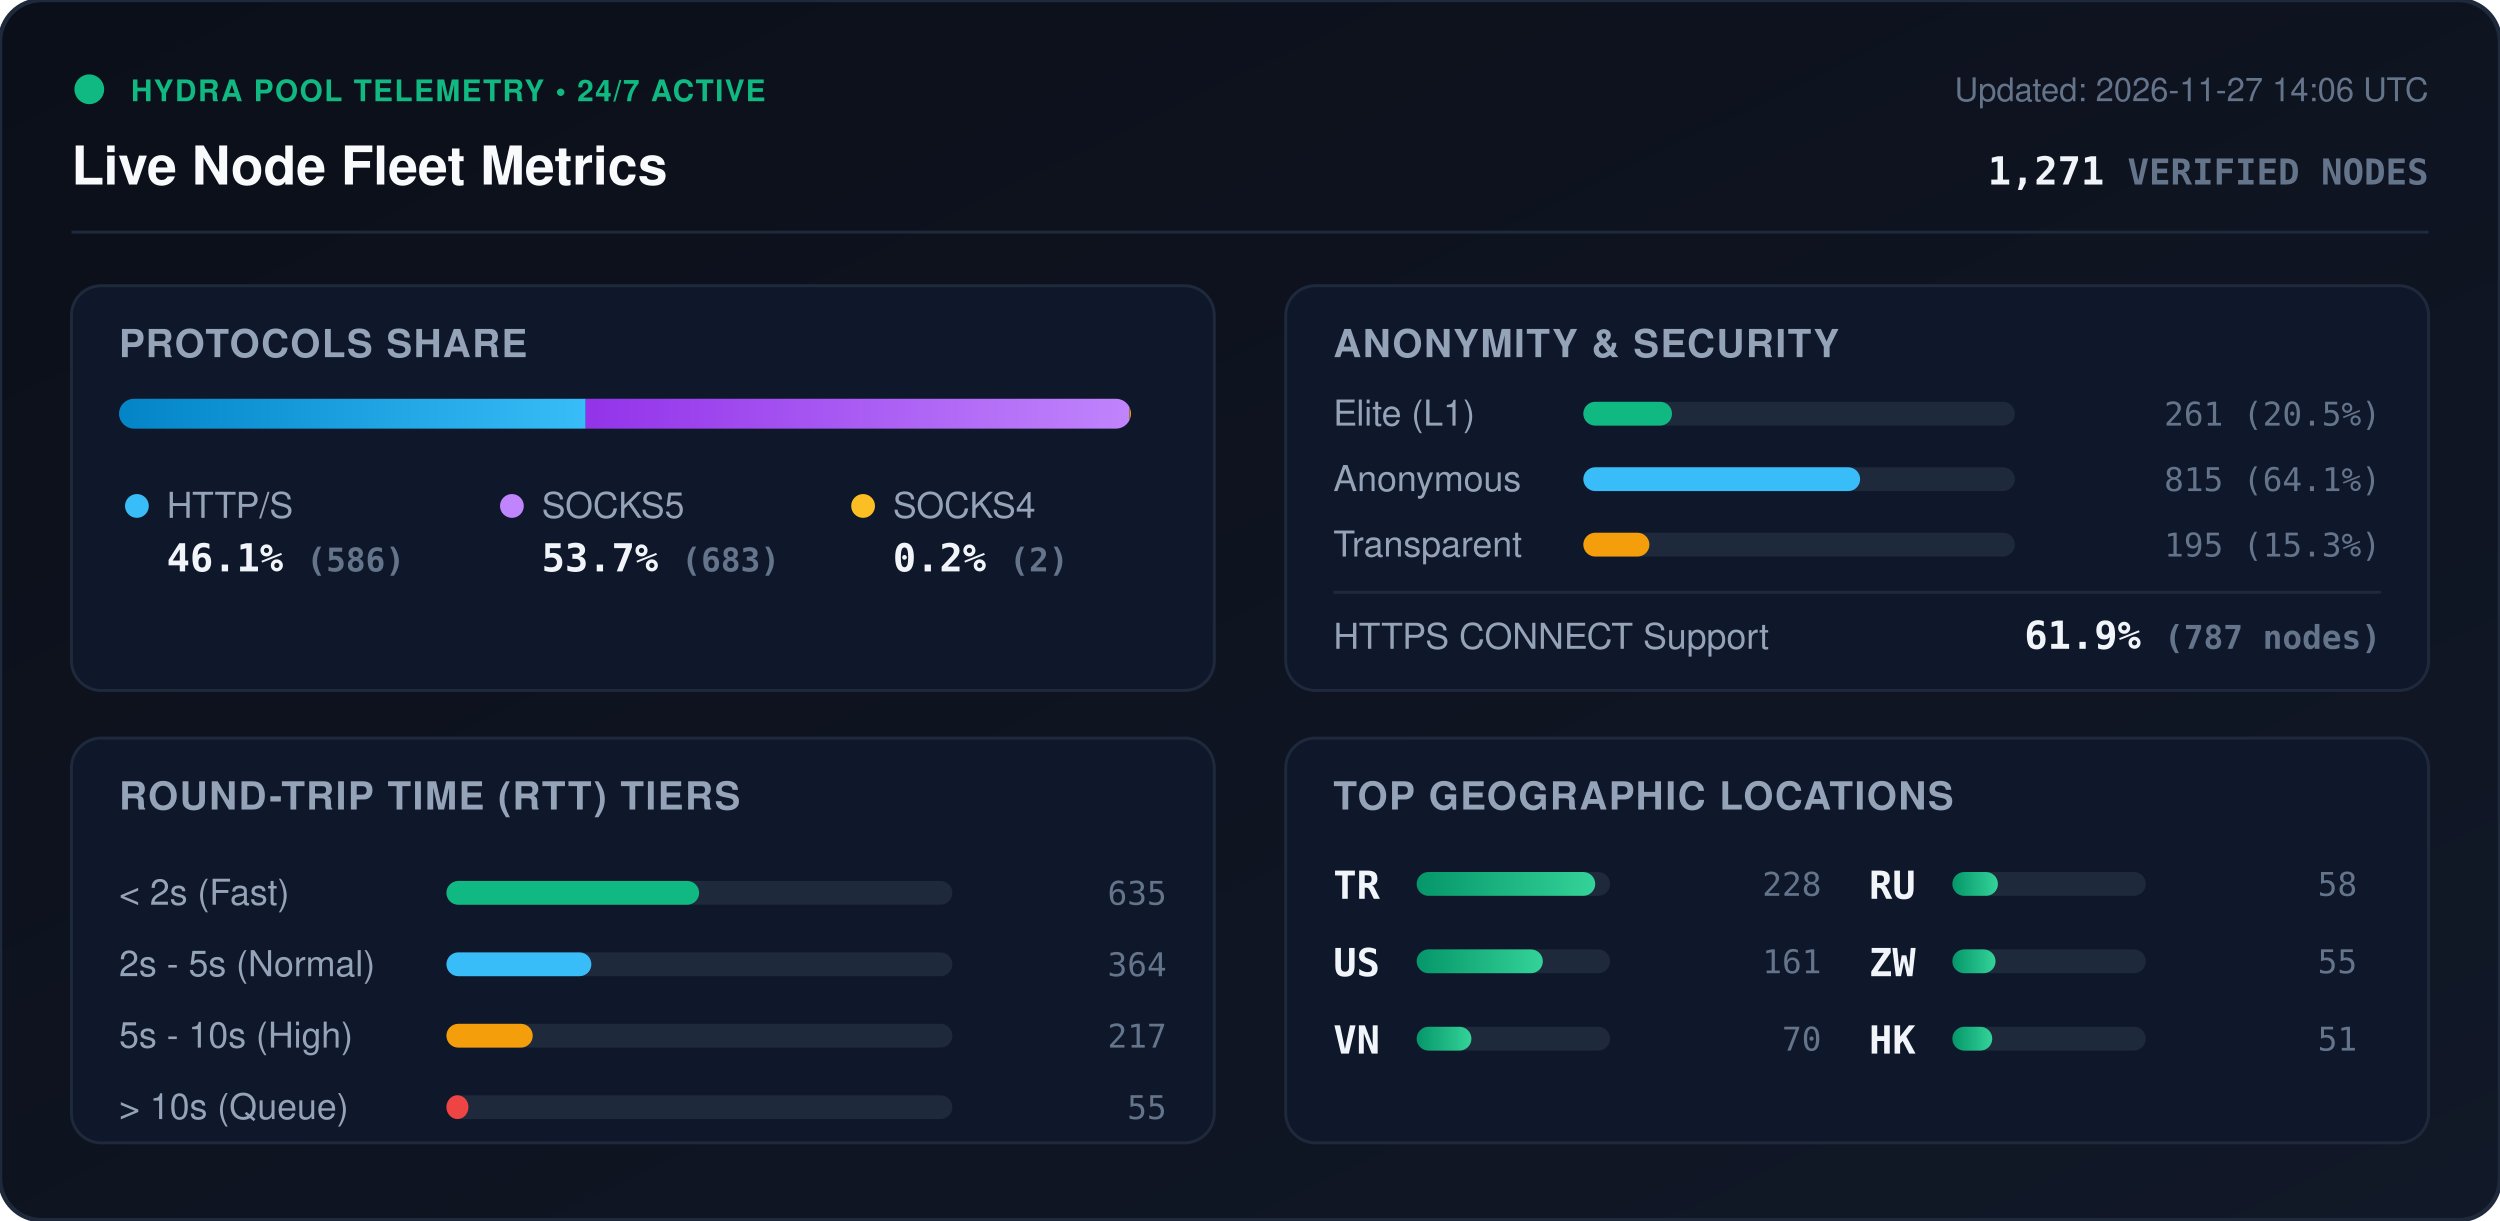
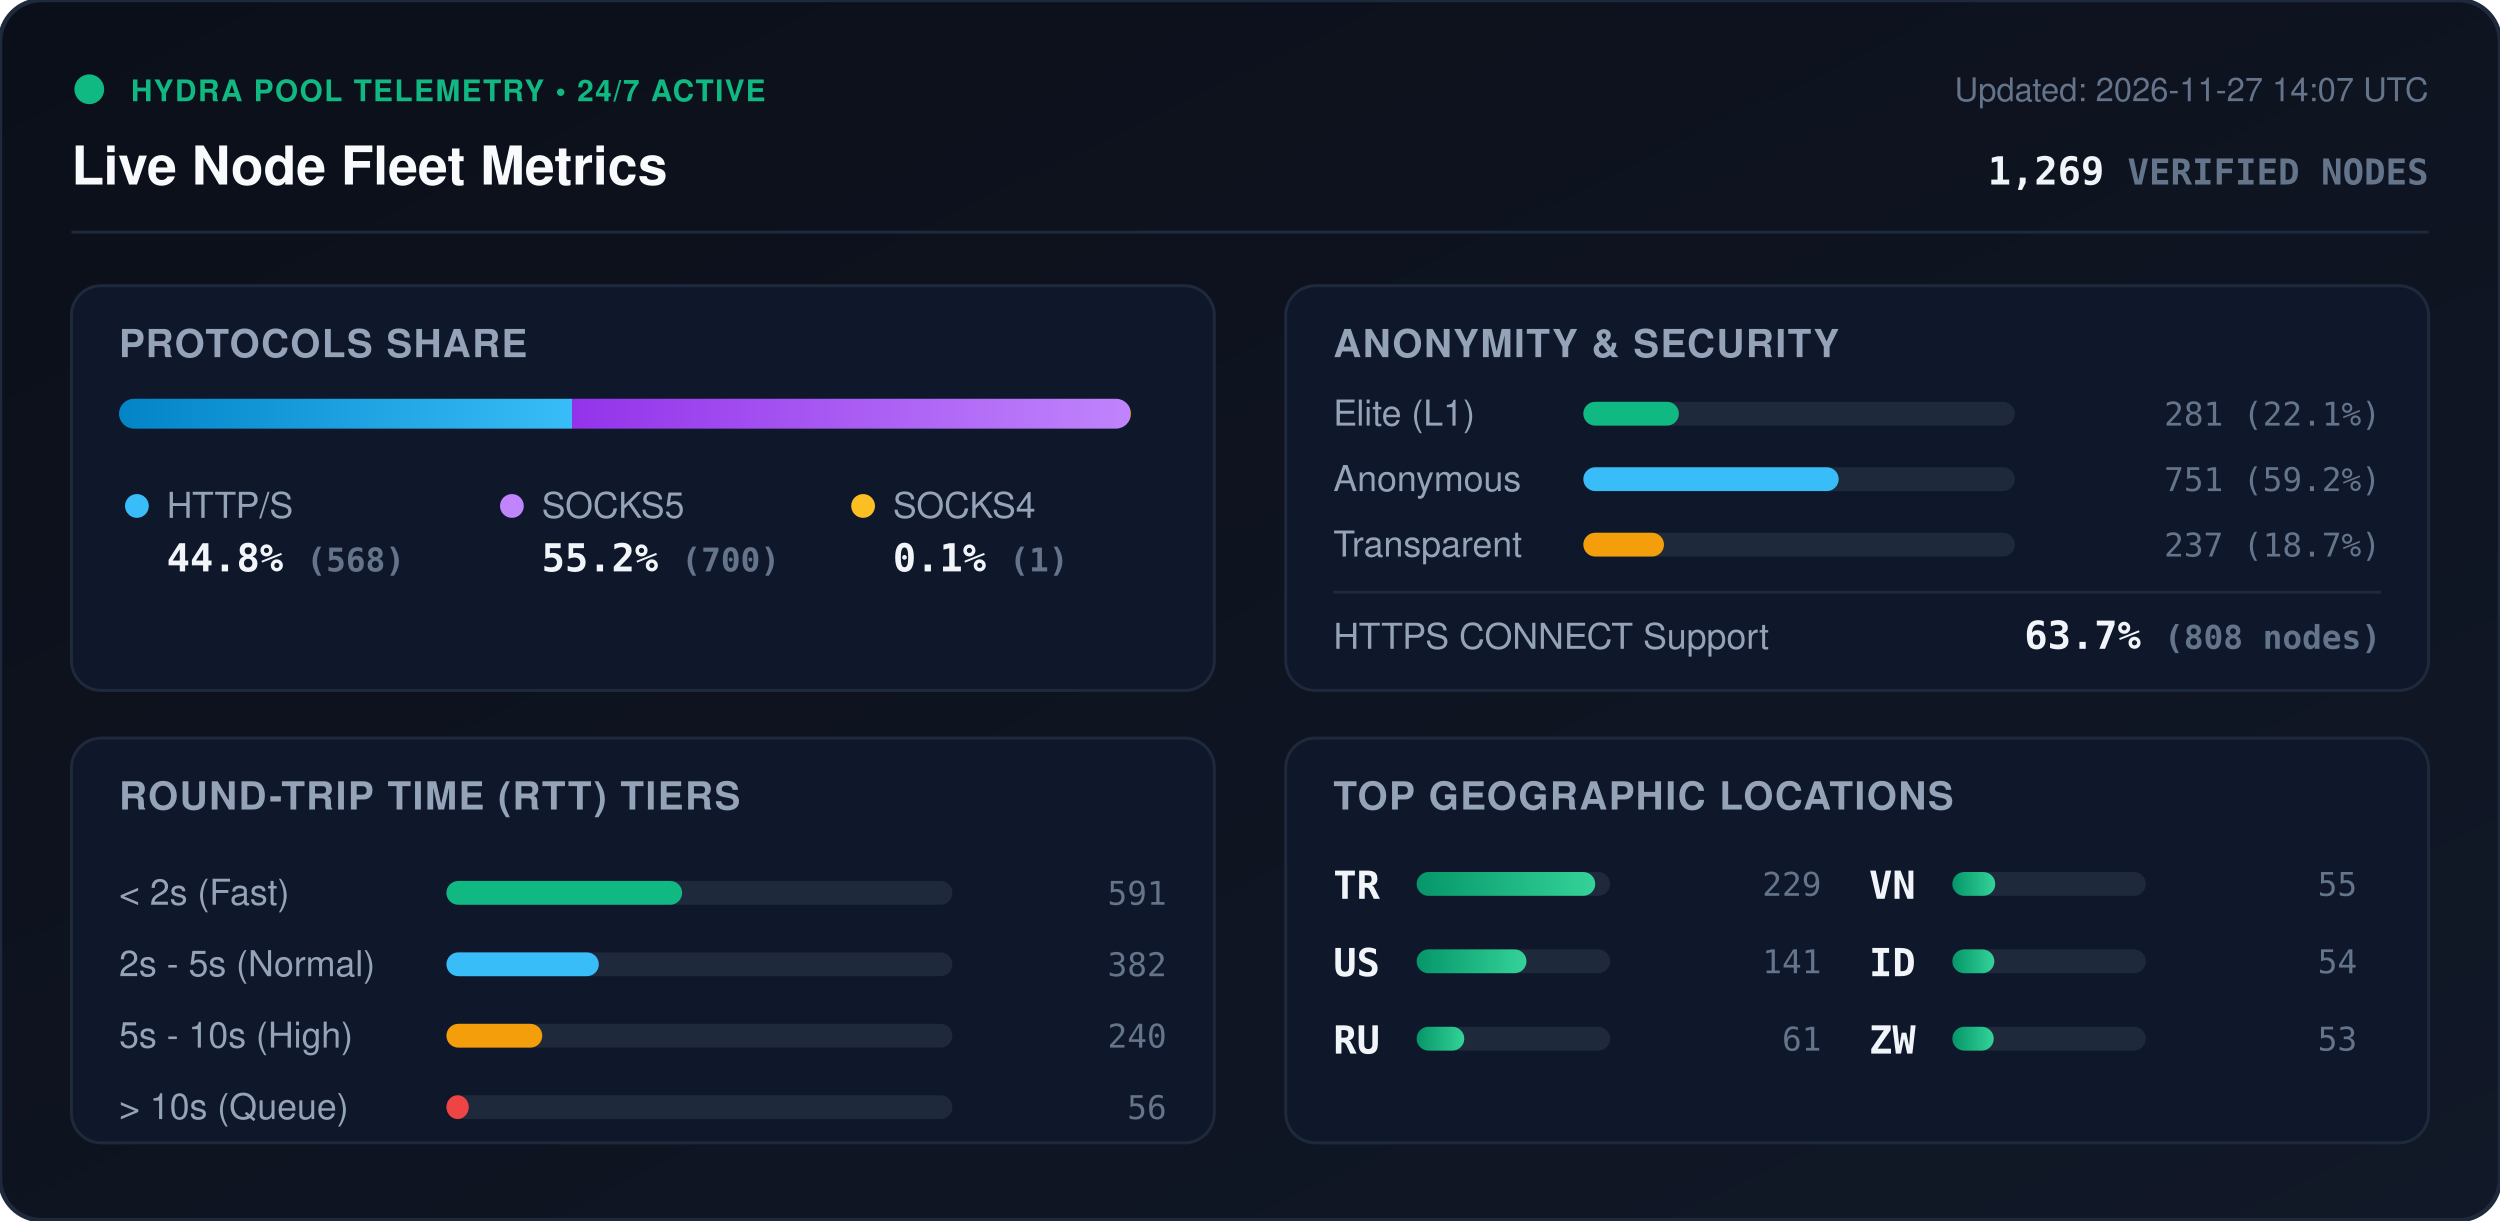
<svg xmlns="http://www.w3.org/2000/svg" viewBox="0 0 840 410" width="840" height="410" style="max-width: 100%; height: auto;">
  <defs>
    <linearGradient id="bg" x1="0%" y1="0%" x2="100%" y2="100%">
      <stop offset="0%" stop-color="#0b0f19" />
      <stop offset="100%" stop-color="#111827" />
    </linearGradient>
    <linearGradient id="bar-http" x1="0%" y1="0%" x2="100%" y2="0%">
      <stop offset="0%" stop-color="#0284c7" />
      <stop offset="100%" stop-color="#38bdf8" />
    </linearGradient>
    <linearGradient id="bar-socks5" x1="0%" y1="0%" x2="100%" y2="0%">
      <stop offset="0%" stop-color="#9333ea" />
      <stop offset="100%" stop-color="#c084fc" />
    </linearGradient>
    <linearGradient id="bar-socks4" x1="0%" y1="0%" x2="100%" y2="0%">
      <stop offset="0%" stop-color="#d97706" />
      <stop offset="100%" stop-color="#fbbf24" />
    </linearGradient>
    <linearGradient id="bar-green" x1="0%" y1="0%" x2="100%" y2="0%">
      <stop offset="0%" stop-color="#059669" />
      <stop offset="100%" stop-color="#34d399" />
    </linearGradient>
    <clipPath id="prog-track-clip">
      <rect width="340.0" height="10" rx="5" />
    </clipPath>
    <style>
      .title { font: 700 18px -apple-system, BlinkMacSystemFont, 'Segoe UI', Helvetica, Arial, sans-serif; fill: #f8fafc; }
      .sub { font: 500 11px -apple-system, BlinkMacSystemFont, 'Segoe UI', Helvetica, Arial, sans-serif; fill: #64748b; }
      .section-hdr { font: 600 13px -apple-system, BlinkMacSystemFont, 'Segoe UI', Helvetica, Arial, sans-serif; fill: #94a3b8; letter-spacing: 0.5px; }
      .metric-val { font: 700 13px -apple-system, BlinkMacSystemFont, 'Segoe UI', Helvetica, Arial, sans-serif; fill: #f1f5f9; }
      .metric-lbl { font: 500 12px -apple-system, BlinkMacSystemFont, 'Segoe UI', Helvetica, Arial, sans-serif; fill: #94a3b8; }
      .badge-txt { font: 700 10px -apple-system, BlinkMacSystemFont, 'Segoe UI', Helvetica, Arial, sans-serif; fill: #10b981; letter-spacing: 0.5px; }
      .mono { font-family: ui-monospace, SFMono-Regular, Menlo, Monaco, Consolas, monospace; }
      .pulse { animation: beacon 2s infinite ease-in-out; }
      @keyframes beacon { 0%, 100% { opacity: 1; } 50% { opacity: 0.35; } }
    </style>
  </defs>
  <rect width="840" height="410" rx="14" fill="url(#bg)" stroke="#1e293b" stroke-width="1.5" />
  <g transform="translate(24, 24)">
    <circle cx="6" cy="6" r="5" fill="#10b981" class="pulse" />
    <text x="20" y="10" class="badge-txt">HYDRA POOL TELEMETRY • 24/7 ACTIVE</text>
    <text x="0" y="38" class="title">Live Node Fleet Metrics</text>
-     <text x="792" y="10" text-anchor="end" class="sub">Updated: 2026-11-27 14:06 UTC</text>
-     <text x="792" y="38" text-anchor="end" class="metric-val mono" fill="#38bdf8">1,271 <tspan font-size="12" fill="#64748b">VERIFIED NODES</tspan>
+     <text x="792" y="10" text-anchor="end" class="sub">Updated: 2026-11-27 14:07 UTC</text>
+     <text x="792" y="38" text-anchor="end" class="metric-val mono" fill="#38bdf8">1,269 <tspan font-size="12" fill="#64748b">VERIFIED NODES</tspan>
    </text>
  </g>
  <line x1="24" y1="78" x2="816" y2="78" stroke="#1e293b" stroke-width="1" />
  <g transform="translate(24, 96)">
    <rect width="384" height="136" rx="10" fill="#0f172a" stroke="#1e293b" />
    <text x="16" y="24" class="section-hdr">PROTOCOLS SHARE</text>
    <g transform="translate(16, 38)">
      <rect width="340.0" height="10" rx="5" fill="#1e293b" />
      <g clip-path="url(#prog-track-clip)">
-         <rect x="0" width="156.8" height="10" fill="url(#bar-http)" />
-         <rect x="156.8" width="182.7" height="10" fill="url(#bar-socks5)" />
-         <rect x="339.5" width="0.5" height="10" fill="url(#bar-socks4)" />
+         <rect x="0" width="152.2" height="10" fill="url(#bar-http)" />
+         <rect x="152.2" width="187.5" height="10" fill="url(#bar-socks5)" />
+         <rect x="339.7" width="0.3" height="10" fill="url(#bar-socks4)" />
      </g>
    </g>
    <g transform="translate(16, 68)">
      <circle cx="6" cy="6" r="4" fill="#38bdf8" />
      <text x="16" y="10" class="metric-lbl">HTTP/S</text>
-       <text x="16" y="28" class="metric-val mono">46.1% <tspan font-size="11" fill="#64748b">(586)</tspan>
+       <text x="16" y="28" class="metric-val mono">44.8% <tspan font-size="11" fill="#64748b">(568)</tspan>
      </text>
      <circle cx="132" cy="6" r="4" fill="#c084fc" />
      <text x="142" y="10" class="metric-lbl">SOCKS5</text>
-       <text x="142" y="28" class="metric-val mono">53.7% <tspan font-size="11" fill="#64748b">(683)</tspan>
+       <text x="142" y="28" class="metric-val mono">55.2% <tspan font-size="11" fill="#64748b">(700)</tspan>
      </text>
      <circle cx="250" cy="6" r="4" fill="#fbbf24" />
      <text x="260" y="10" class="metric-lbl">SOCKS4</text>
-       <text x="260" y="28" class="metric-val mono">0.2% <tspan font-size="11" fill="#64748b">(2)</tspan>
+       <text x="260" y="28" class="metric-val mono">0.1% <tspan font-size="11" fill="#64748b">(1)</tspan>
      </text>
    </g>
  </g>
  <g transform="translate(432, 96)">
    <rect width="384" height="136" rx="10" fill="#0f172a" stroke="#1e293b" />
    <text x="16" y="24" class="section-hdr">ANONYMITY &amp; SECURITY</text>
    <text x="16" y="47" class="metric-lbl">Elite (L1)</text>
    <rect x="100" y="39" width="145.0" height="8" rx="4" fill="#1e293b" />
-     <rect x="100" y="39" width="29.8" height="8" rx="4" fill="#10b981" />
-     <text x="368" y="47" text-anchor="end" class="mono sub" fill="#e2e8f0">261 (20.5%)</text>
+     <rect x="100" y="39" width="32.1" height="8" rx="4" fill="#10b981" />
+     <text x="368" y="47" text-anchor="end" class="mono sub" fill="#e2e8f0">281 (22.1%)</text>
    <text x="16" y="69" class="metric-lbl">Anonymous</text>
    <rect x="100" y="61" width="145.0" height="8" rx="4" fill="#1e293b" />
-     <rect x="100" y="61" width="93.0" height="8" rx="4" fill="#38bdf8" />
-     <text x="368" y="69" text-anchor="end" class="mono sub" fill="#e2e8f0">815 (64.1%)</text>
+     <rect x="100" y="61" width="85.8" height="8" rx="4" fill="#38bdf8" />
+     <text x="368" y="69" text-anchor="end" class="mono sub" fill="#e2e8f0">751 (59.2%)</text>
    <text x="16" y="91" class="metric-lbl">Transparent</text>
    <rect x="100" y="83" width="145.0" height="8" rx="4" fill="#1e293b" />
-     <rect x="100" y="83" width="22.2" height="8" rx="4" fill="#f59e0b" />
-     <text x="368" y="91" text-anchor="end" class="mono sub" fill="#e2e8f0">195 (15.3%)</text>
+     <rect x="100" y="83" width="27.1" height="8" rx="4" fill="#f59e0b" />
+     <text x="368" y="91" text-anchor="end" class="mono sub" fill="#e2e8f0">237 (18.7%)</text>
    <line x1="16" y1="103" x2="368" y2="103" stroke="#1e293b" stroke-width="1" />
    <text x="16" y="122" class="metric-lbl">HTTPS CONNECT Support</text>
-     <text x="368" y="122" text-anchor="end" class="metric-val mono" fill="#34d399">61.9% <tspan font-size="11" fill="#64748b">(787 nodes)</tspan>
+     <text x="368" y="122" text-anchor="end" class="metric-val mono" fill="#34d399">63.7% <tspan font-size="11" fill="#64748b">(808 nodes)</tspan>
    </text>
  </g>
  <g transform="translate(24, 248)">
    <rect width="384" height="136" rx="10" fill="#0f172a" stroke="#1e293b" />
    <text x="16" y="24" class="section-hdr">ROUND-TRIP TIME (RTT) TIERS</text>
    <g transform="translate(16, 42)">
      <text x="0" y="14" class="metric-lbl">&lt; 2s (Fast)</text>
      <rect x="110" y="6" width="170" height="8" rx="4" fill="#1e293b" />
-       <rect x="110" y="6" width="84.9" height="8" rx="4" fill="#10b981" />
-       <text x="352" y="14" text-anchor="end" class="mono sub">635</text>
+       <rect x="110" y="6" width="79.2" height="8" rx="4" fill="#10b981" />
+       <text x="352" y="14" text-anchor="end" class="mono sub">591</text>
      <text x="0" y="38" class="metric-lbl">2s - 5s (Normal)</text>
      <rect x="110" y="30" width="170" height="8" rx="4" fill="#1e293b" />
-       <rect x="110" y="30" width="48.7" height="8" rx="4" fill="#38bdf8" />
-       <text x="352" y="38" text-anchor="end" class="mono sub">364</text>
+       <rect x="110" y="30" width="51.2" height="8" rx="4" fill="#38bdf8" />
+       <text x="352" y="38" text-anchor="end" class="mono sub">382</text>
      <text x="0" y="62" class="metric-lbl">5s - 10s (High)</text>
      <rect x="110" y="54" width="170" height="8" rx="4" fill="#1e293b" />
-       <rect x="110" y="54" width="29.0" height="8" rx="4" fill="#f59e0b" />
-       <text x="352" y="62" text-anchor="end" class="mono sub">217</text>
+       <rect x="110" y="54" width="32.2" height="8" rx="4" fill="#f59e0b" />
+       <text x="352" y="62" text-anchor="end" class="mono sub">240</text>
      <text x="0" y="86" class="metric-lbl">&gt; 10s (Queue)</text>
      <rect x="110" y="78" width="170" height="8" rx="4" fill="#1e293b" />
-       <rect x="110" y="78" width="7.4" height="8" rx="4" fill="#ef4444" />
-       <text x="352" y="86" text-anchor="end" class="mono sub">55</text>
+       <rect x="110" y="78" width="7.5" height="8" rx="4" fill="#ef4444" />
+       <text x="352" y="86" text-anchor="end" class="mono sub">56</text>
    </g>
  </g>
  <g transform="translate(432, 248)">
    <rect width="384" height="136" rx="10" fill="#0f172a" stroke="#1e293b" />
    <text x="16" y="24" class="section-hdr">TOP GEOGRAPHIC LOCATIONS</text>
    <g transform="translate(16, 42)">
      <g transform="translate(0, 0)">
        <text x="0" y="12" class="mono metric-val" font-size="12">TR</text>
        <rect x="28" y="3" width="65" height="8" rx="4" fill="#1e293b" />
        <rect x="28" y="3" width="60.0" height="8" rx="4" fill="url(#bar-green)" />
-         <text x="164" y="11" text-anchor="end" class="mono sub">228</text>
+         <text x="164" y="11" text-anchor="end" class="mono sub">229</text>
      </g>
      <g transform="translate(0, 26)">
        <text x="0" y="12" class="mono metric-val" font-size="12">US</text>
        <rect x="28" y="3" width="65" height="8" rx="4" fill="#1e293b" />
-         <rect x="28" y="3" width="42.4" height="8" rx="4" fill="url(#bar-green)" />
-         <text x="164" y="11" text-anchor="end" class="mono sub">161</text>
+         <rect x="28" y="3" width="36.9" height="8" rx="4" fill="url(#bar-green)" />
+         <text x="164" y="11" text-anchor="end" class="mono sub">141</text>
      </g>
      <g transform="translate(0, 52)">
+         <text x="0" y="12" class="mono metric-val" font-size="12">RU</text>
+         <rect x="28" y="3" width="65" height="8" rx="4" fill="#1e293b" />
+         <rect x="28" y="3" width="16.0" height="8" rx="4" fill="url(#bar-green)" />
+         <text x="164" y="11" text-anchor="end" class="mono sub">61</text>
+       </g>
+       <g transform="translate(180, 0)">
        <text x="0" y="12" class="mono metric-val" font-size="12">VN</text>
        <rect x="28" y="3" width="65" height="8" rx="4" fill="#1e293b" />
-         <rect x="28" y="3" width="18.4" height="8" rx="4" fill="url(#bar-green)" />
-         <text x="164" y="11" text-anchor="end" class="mono sub">70</text>
-       </g>
-       <g transform="translate(180, 0)">
-         <text x="0" y="12" class="mono metric-val" font-size="12">RU</text>
-         <rect x="28" y="3" width="65" height="8" rx="4" fill="#1e293b" />
-         <rect x="28" y="3" width="15.3" height="8" rx="4" fill="url(#bar-green)" />
-         <text x="164" y="11" text-anchor="end" class="mono sub">58</text>
+         <rect x="28" y="3" width="14.4" height="8" rx="4" fill="url(#bar-green)" />
+         <text x="164" y="11" text-anchor="end" class="mono sub">55</text>
      </g>
      <g transform="translate(180, 26)">
+         <text x="0" y="12" class="mono metric-val" font-size="12">ID</text>
+         <rect x="28" y="3" width="65" height="8" rx="4" fill="#1e293b" />
+         <rect x="28" y="3" width="14.1" height="8" rx="4" fill="url(#bar-green)" />
+         <text x="164" y="11" text-anchor="end" class="mono sub">54</text>
+       </g>
+       <g transform="translate(180, 52)">
        <text x="0" y="12" class="mono metric-val" font-size="12">ZW</text>
        <rect x="28" y="3" width="65" height="8" rx="4" fill="#1e293b" />
-         <rect x="28" y="3" width="14.5" height="8" rx="4" fill="url(#bar-green)" />
-         <text x="164" y="11" text-anchor="end" class="mono sub">55</text>
-       </g>
-       <g transform="translate(180, 52)">
-         <text x="0" y="12" class="mono metric-val" font-size="12">HK</text>
-         <rect x="28" y="3" width="65" height="8" rx="4" fill="#1e293b" />
-         <rect x="28" y="3" width="13.4" height="8" rx="4" fill="url(#bar-green)" />
-         <text x="164" y="11" text-anchor="end" class="mono sub">51</text>
+         <rect x="28" y="3" width="13.9" height="8" rx="4" fill="url(#bar-green)" />
+         <text x="164" y="11" text-anchor="end" class="mono sub">53</text>
      </g>
    </g>
  </g>
</svg>
